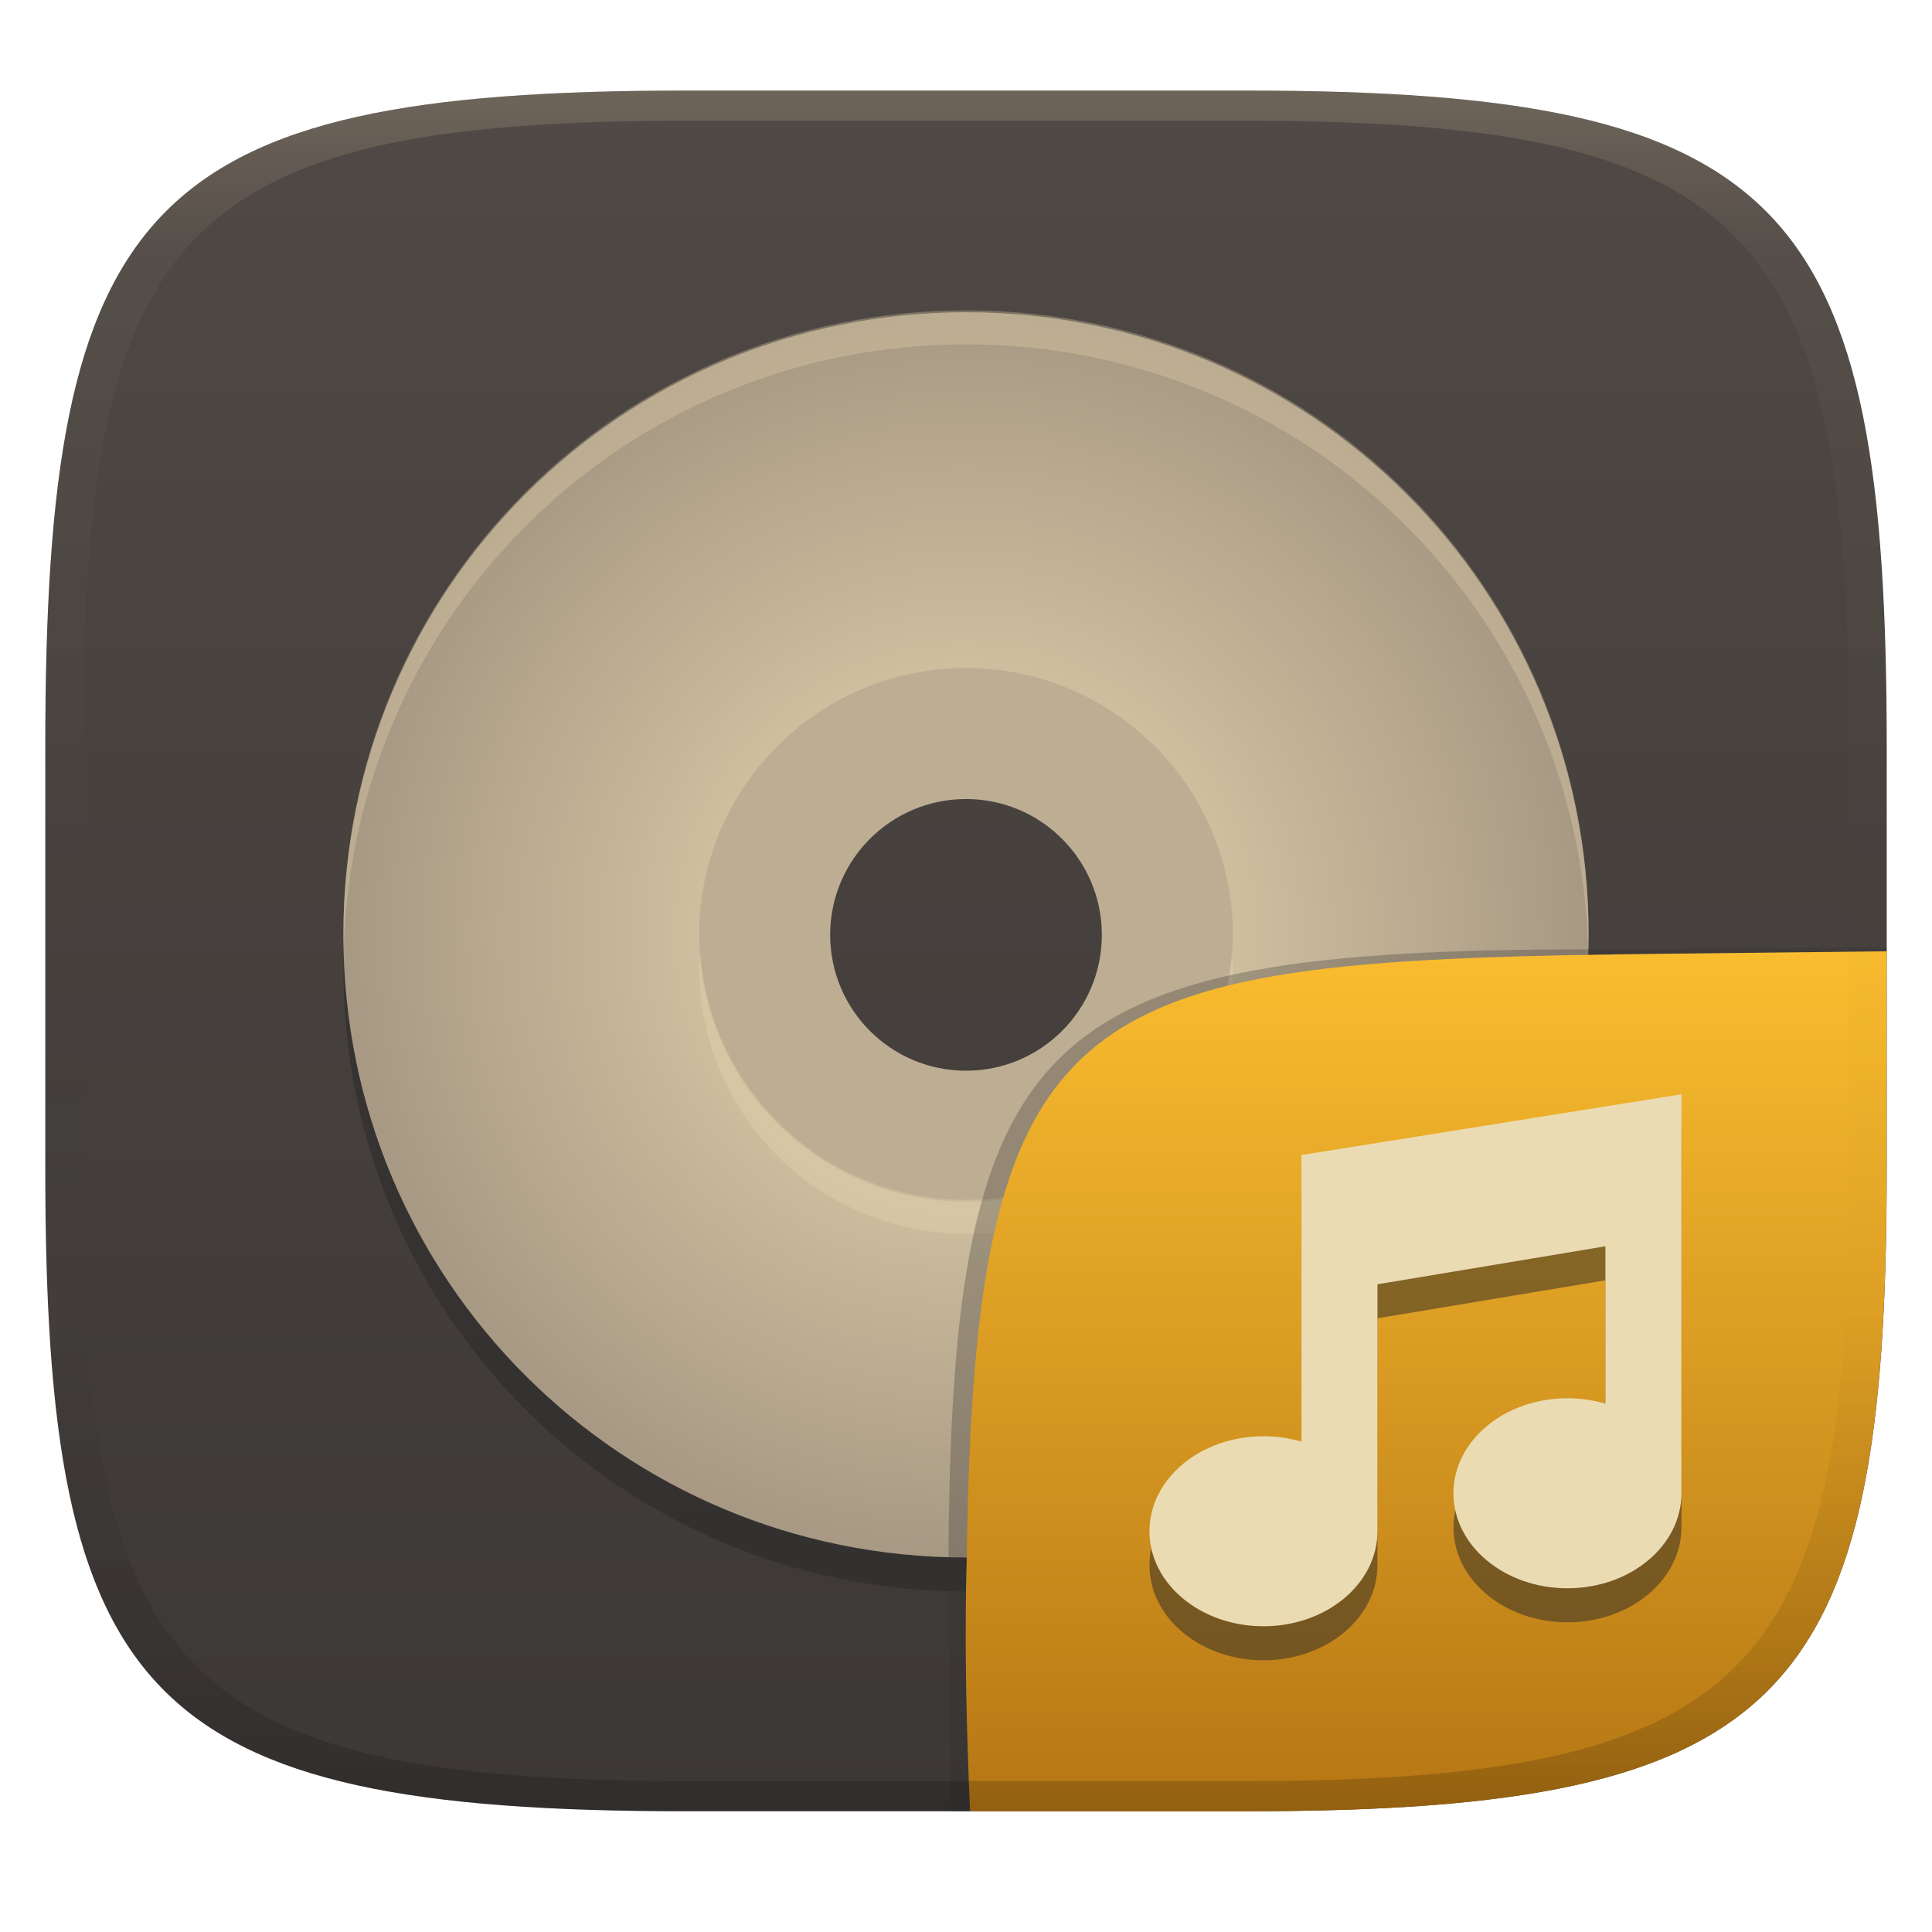
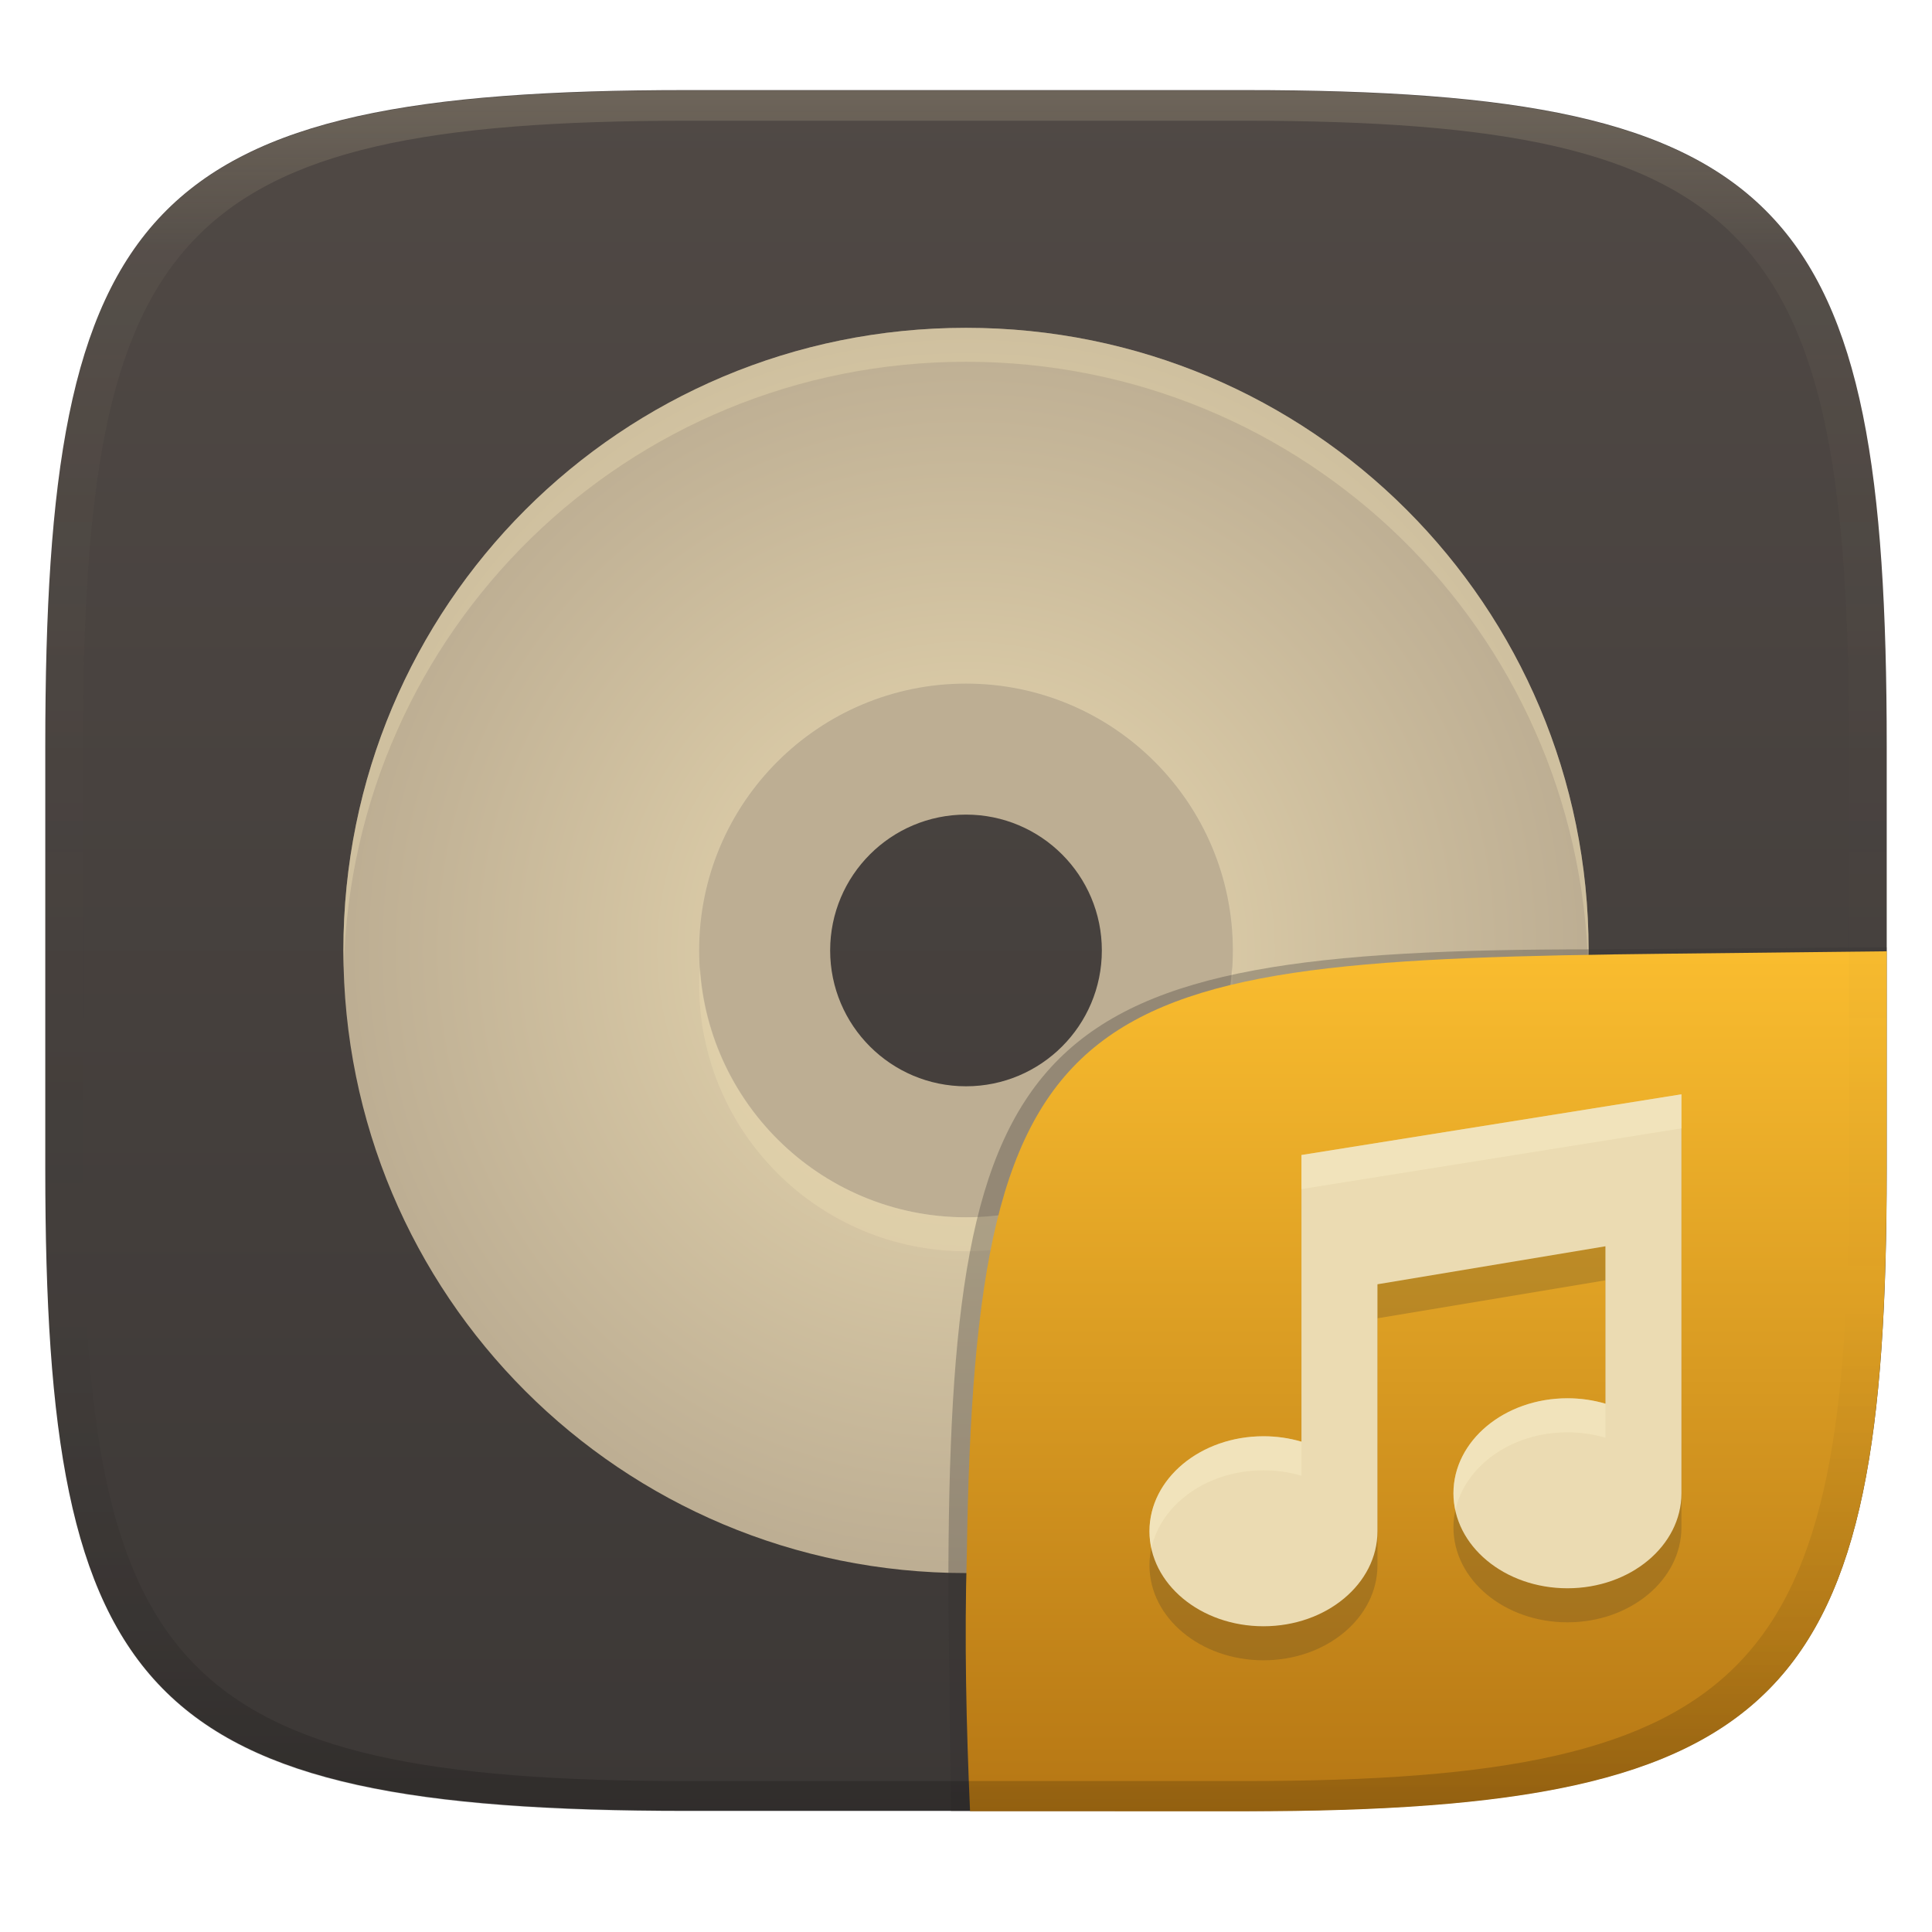
<svg xmlns="http://www.w3.org/2000/svg" width="256" height="256" version="1.1">
  <defs>
    <linearGradient id="linearGradient31" x1=".5" x2=".5" y2="1" gradientTransform="matrix(244,0,0,228,5.986,12)" gradientUnits="userSpaceOnUse">
      <stop stop-color="#ebdbb2" stop-opacity=".2" offset="0" />
      <stop stop-color="#ebdbb2" stop-opacity=".05" offset=".1" />
      <stop stop-opacity="0" offset=".704" />
      <stop stop-opacity=".1" offset=".897" />
      <stop stop-opacity=".2" offset="1" />
    </linearGradient>
-     <linearGradient id="linearGradient6" x1="140" x2="140" y1="12" y2="240" gradientUnits="userSpaceOnUse">
+     <linearGradient id="linearGradient6" x1="140" x2="140" y1="12" y2="240" gradientTransform="translate(0 -.060622)" gradientUnits="userSpaceOnUse">
      <stop stop-color="#504945" offset="0" />
      <stop stop-color="#3c3836" offset="1" />
    </linearGradient>
    <linearGradient id="b-9-6" x1=".631" x2=".631" y1=".5" y2="1" gradientTransform="matrix(244,0,0,228,5.995,12)" gradientUnits="userSpaceOnUse">
      <stop stop-color="#fabd2f" offset="0" />
      <stop stop-color="#b57614" offset="1" />
    </linearGradient>
-     <radialGradient id="_rgradient_0-2" cx=".5" cy=".5" r=".5" gradientTransform="matrix(165,0,0,165,45.5,43.5)" gradientUnits="userSpaceOnUse">
+     <radialGradient id="_rgradient_0" cx=".5" cy=".5" r=".5" gradientTransform="matrix(165 0 0 165 45.5 43.439)" gradientUnits="userSpaceOnUse">
      <stop stop-color="#ebdbb2" offset="0" />
-       <stop stop-color="#a89984" offset="1" />
+       <stop stop-color="#bdae93" offset="1" />
    </radialGradient>
  </defs>
-   <path d="m165 12c72 0 85 15 85 87v56c0 70-13 85-85 85h-74c-72 0-85-15-85-85v-56c0-72 13-87 85-87z" fill="url(#linearGradient6)" style="isolation:isolate" />
-   <g transform="translate(0,-2.125)">
-     <path d="m128 48c-45.7 0-82.5 36.8-82.5 82.5s36.8 82.5 82.5 82.5 82.5-36.8 82.5-82.5-36.8-82.5-82.5-82.5zm0 47.14c19.53 0 35.36 15.83 35.36 35.36s-15.83 35.36-35.36 35.36-35.36-15.83-35.36-35.36 15.83-35.36 35.36-35.36z" fill="#282828" opacity=".5" style="isolation:isolate" />
-     <path d="m128 90c-19.882 0-36 16.118-36 36s16.118 36 36 36 36-16.118 36-36-16.118-36-36-36zm0 18a18 18 0 0 1 18 18 18 18 0 0 1-18 18 18 18 0 0 1-18-18 18 18 0 0 1 18-18z" fill="#bdae93" stroke-width=".814" style="isolation:isolate" />
-     <path d="m128 43.5c-45.7 0-82.5 36.8-82.5 82.5s36.8 82.5 82.5 82.5 82.5-36.8 82.5-82.5-36.8-82.5-82.5-82.5zm0 47.14c19.53 0 35.36 15.83 35.36 35.36s-15.83 35.36-35.36 35.36-35.36-15.83-35.36-35.36 15.83-35.36 35.36-35.36z" fill="url(#_rgradient_0-2)" style="isolation:isolate" />
-     <path d="m128 43.25c-45.7 0-82.5 36.8-82.5 82.5 0 0.755 0.037 1.5 0.057 2.25 1.188-44.649 37.498-80.25 82.443-80.25 44.945 0 81.256 35.601 82.443 80.25 0.02-0.75 0.057-1.495 0.057-2.25 0-45.7-36.8-82.5-82.5-82.5zm-35.246 84.75c-0.047 0.748-0.113 1.49-0.113 2.25 0 19.53 15.829 35.359 35.359 35.359s35.359-15.829 35.359-35.359c0-0.76-0.066-1.502-0.113-2.25-1.166 18.476-16.476 33.109-35.246 33.109s-34.08-14.633-35.246-33.109z" fill="#ebdbb2" opacity=".3" style="isolation:isolate" />
-   </g>
+   <path d="m165 11.939c72 0 85 15 85 87v56c0 70-13 85-85 85h-74c-72 0-85-15-85-85v-56c0-72 13-87 85-87z" fill="url(#linearGradient6)" style="isolation:isolate" />
+   <path d="m128 89.939c-19.882 0-36 16.118-36 36s16.118 36 36 36 36-16.118 36-36-16.118-36-36-36zm0 18a18 18 0 0 1 18 18 18 18 0 0 1-18 18 18 18 0 0 1-18-18 18 18 0 0 1 18-18z" fill="#bdae93" stroke-width=".814" style="isolation:isolate" />
+   <path d="m128 43.439c-45.7 0-82.5 36.8-82.5 82.5 0 45.7 36.8 82.5 82.5 82.5s82.5-36.8 82.5-82.5c0-45.7-36.8-82.5-82.5-82.5zm0 47.14c19.53 0 35.36 15.83 35.36 35.36s-15.83 35.36-35.36 35.36-35.36-15.83-35.36-35.36 15.83-35.36 35.36-35.36z" fill="url(#_rgradient_0)" style="isolation:isolate" />
+   <path d="m128 43.439c-45.7 0-82.5 36.8-82.5 82.5 0 0.755 0.037 1.5 0.057 2.25 1.188-44.649 37.498-80.25 82.443-80.25s81.256 35.601 82.443 80.25c0.02-0.75 0.057-1.495 0.057-2.25 0-45.7-36.8-82.5-82.5-82.5zm-35.246 84.75c-0.047 0.748-0.113 1.49-0.113 2.25 0 19.53 15.829 35.359 35.359 35.359s35.359-15.829 35.359-35.359c0-0.76-0.066-1.502-0.113-2.25-1.166 18.476-16.476 33.109-35.246 33.109s-34.08-14.633-35.246-33.109z" fill="#ebdbb2" opacity=".4" style="isolation:isolate" />
  <g transform="translate(0 .0497)" style="isolation:isolate">
    <path d="m128.54 239.95-2.542 1e-5 -0.335-29.11c0-74.81 10.64-85.1 85.52-85.1l38.82-0.272-1e-3 0.532" fill="#32302f" opacity=".3" stroke-width="1.011" style="isolation:isolate" />
    <path d="m250 126-28.95 0.32c-78.35 0.867-91.85 4.404-92.94 79.55-0.332 11.37-0.076 22.72 0.428 34.08 1.9e-4 4e-3 36.19 4e-3 36.45 4e-3 72 0 85-15 85-85z" fill="url(#b-9-6)" style="isolation:isolate" />
-     <path class="ColorScheme-Text" d="m222.8 149.46-50.351 8.046v37.984c-1.617-0.476-3.32-0.719-5.035-0.718-8.343 0-15.105 5.634-15.105 12.588s6.762 12.588 15.105 12.588 15.105-5.634 15.105-12.588v-32.728l30.21-5.035v20.86c-1.617-0.476-3.32-0.719-5.035-0.718-8.343 0-15.105 5.634-15.105 12.588s6.762 12.588 15.105 12.588 15.105-5.634 15.105-12.588z" color="#ebdbb2" fill="#282828" opacity=".5" stroke-width="5.035" style="isolation:isolate" />
+     <path class="ColorScheme-Text" d="m222.8 149.46-50.351 8.046v37.984c-1.617-0.476-3.32-0.719-5.035-0.718-8.343 0-15.105 5.634-15.105 12.588s6.762 12.588 15.105 12.588 15.105-5.634 15.105-12.588v-32.728l30.21-5.035v20.86c-1.617-0.476-3.32-0.719-5.035-0.718-8.343 0-15.105 5.634-15.105 12.588s6.762 12.588 15.105 12.588 15.105-5.634 15.105-12.588z" color="#ebdbb2" fill="#282828" opacity=".2" stroke-width="5.035" style="isolation:isolate" />
    <path class="ColorScheme-Text" d="m222.8 144.95-50.351 8.046v37.984c-1.617-0.476-3.32-0.719-5.035-0.718-8.343 0-15.105 5.634-15.105 12.588s6.762 12.588 15.105 12.588 15.105-5.634 15.105-12.588v-32.728l30.21-5.035v20.86c-1.617-0.476-3.32-0.719-5.035-0.718-8.343 0-15.105 5.634-15.105 12.588s6.762 12.588 15.105 12.588 15.105-5.634 15.105-12.588z" color="#ebdbb2" fill="currentColor" stroke-width="5.035" />
+     <path class="ColorScheme-Text" d="m222.8 144.95-50.352 8.045v4.512l50.352-8.047zm-15.107 40.279c-8.343 0-15.104 5.634-15.104 12.588 0 0.771 0.095 1.522 0.254 2.254 1.277-5.875 7.432-10.332 14.85-10.332 1.715-5e-4 3.418 0.241 5.035 0.717v-4.51c-1.617-0.476-3.32-0.717-5.035-0.717zm-40.279 5.033c-8.343 0-15.105 5.634-15.105 12.588 0 0.771 0.097 1.523 0.256 2.256 1.276-5.876 7.431-10.334 14.85-10.334 1.715-5e-4 3.418 0.241 5.035 0.717v-4.51c-1.617-0.476-3.32-0.717-5.035-0.717z" fill="#fbf1c7" opacity=".4" style="isolation:isolate" />
  </g>
  <path d="m91 12c-72 0-85 15-85 87v56c0 70 13 85 85 85h74c72 0 85-15 85-85v-56c0-72-13-87-85-87zm0 4h74c68 0 80 15 80 83v56c0 66-12 81-80 81h-74c-68 0-80-15-80-81v-56c0-68 12-83 80-83z" fill="url(#linearGradient31)" style="isolation:isolate" />
</svg>
